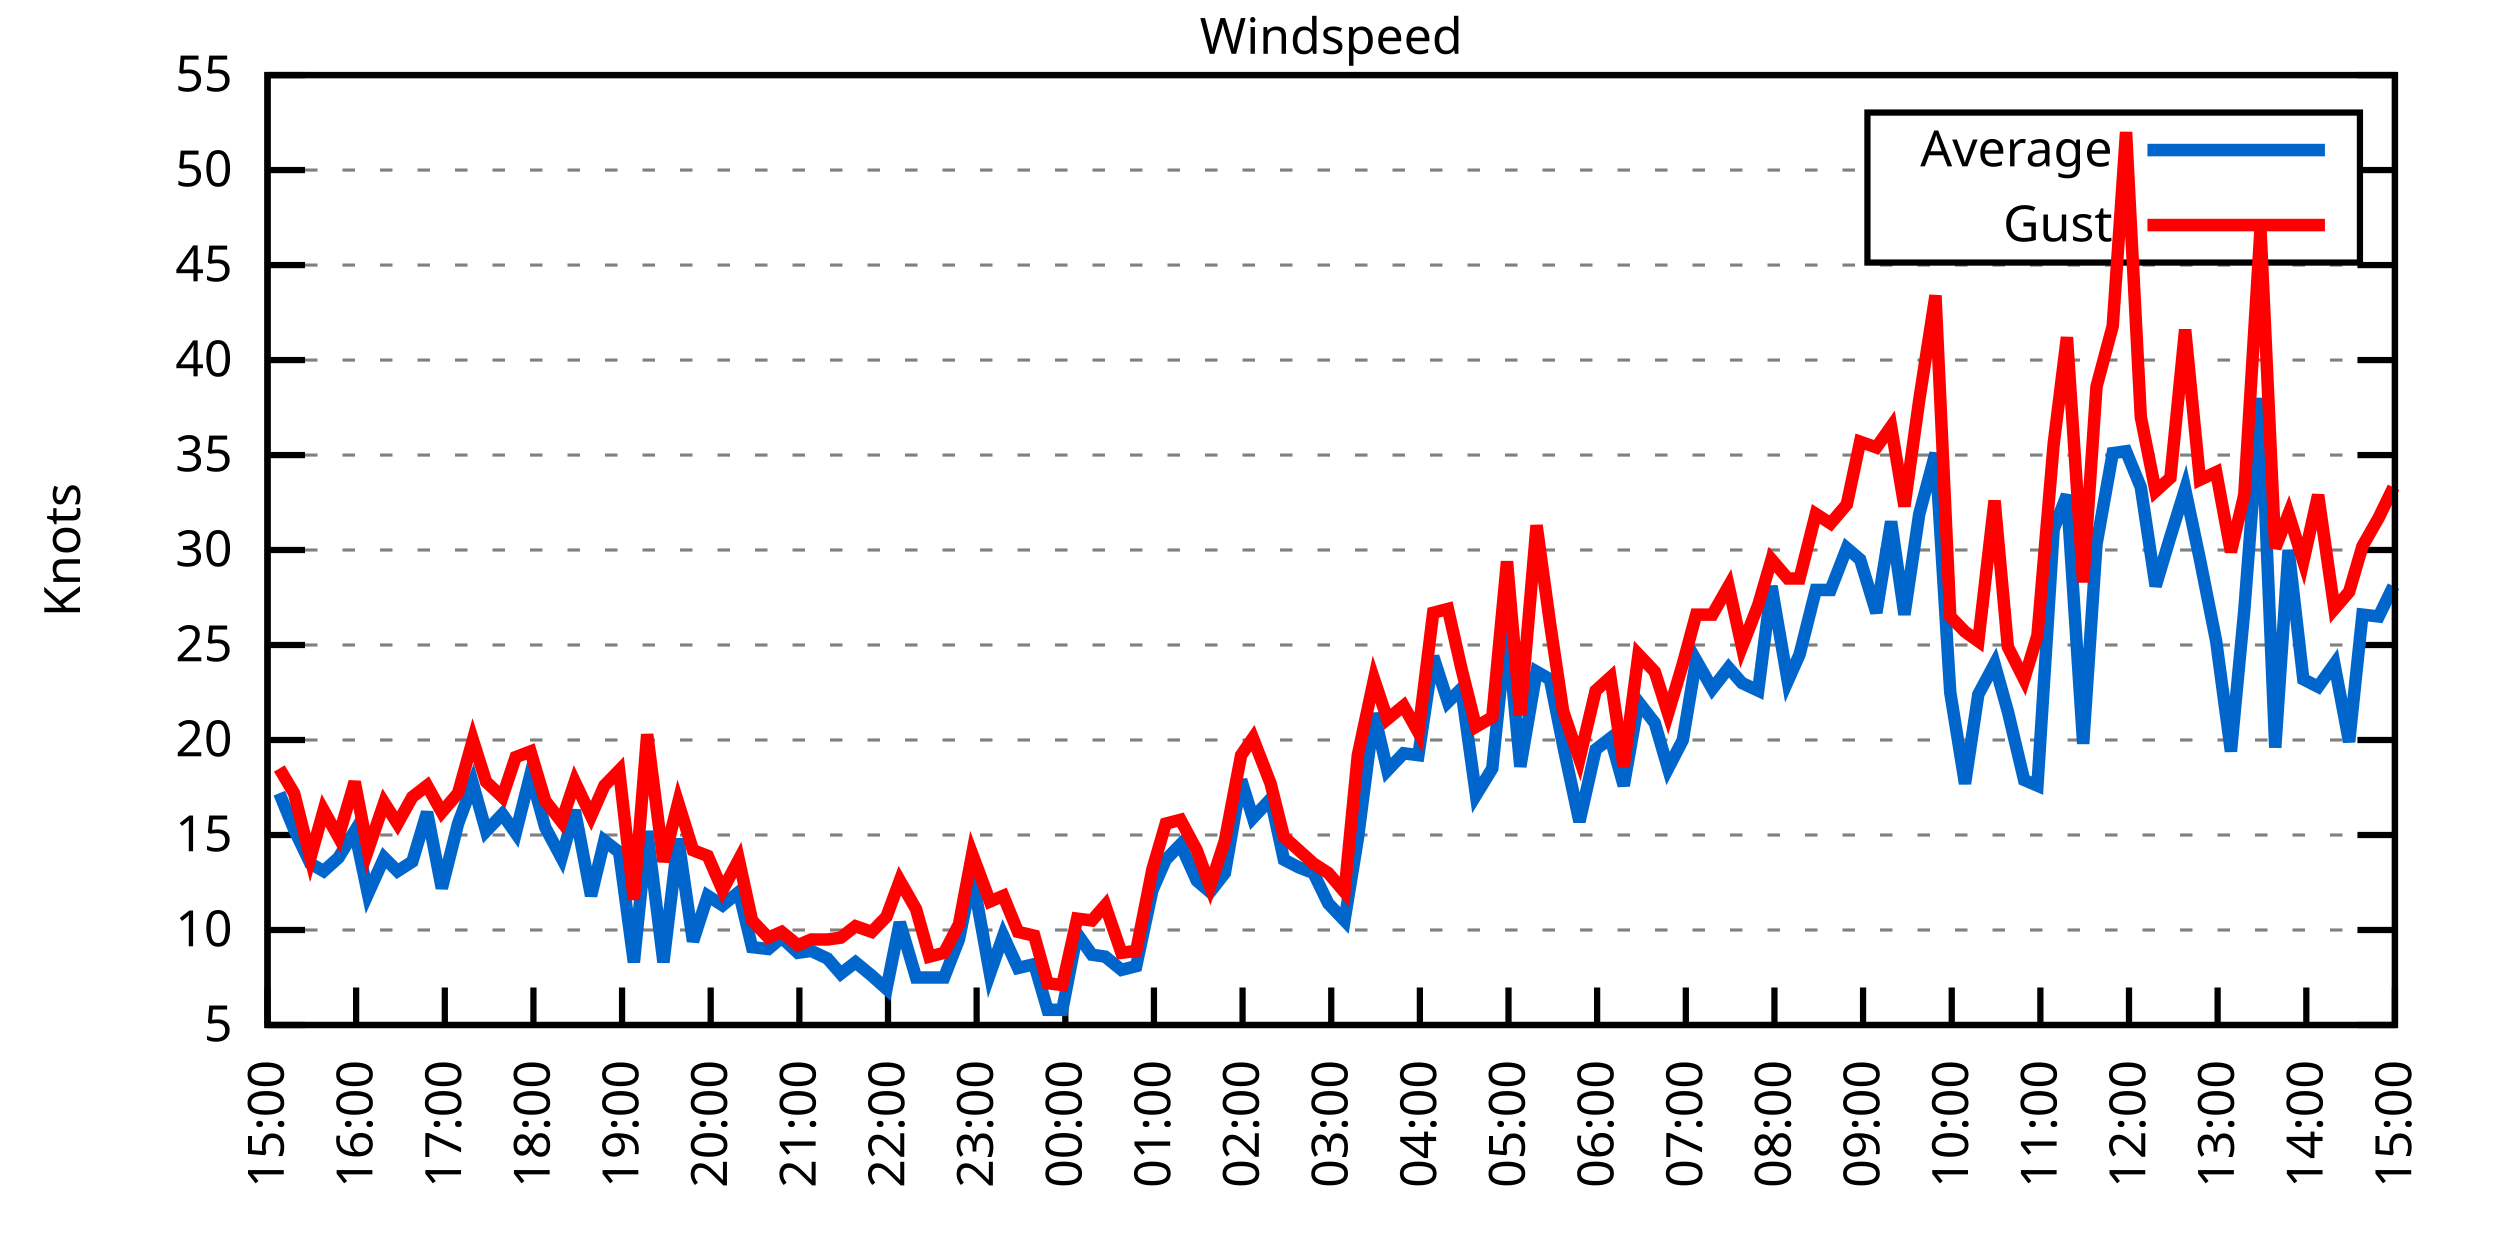
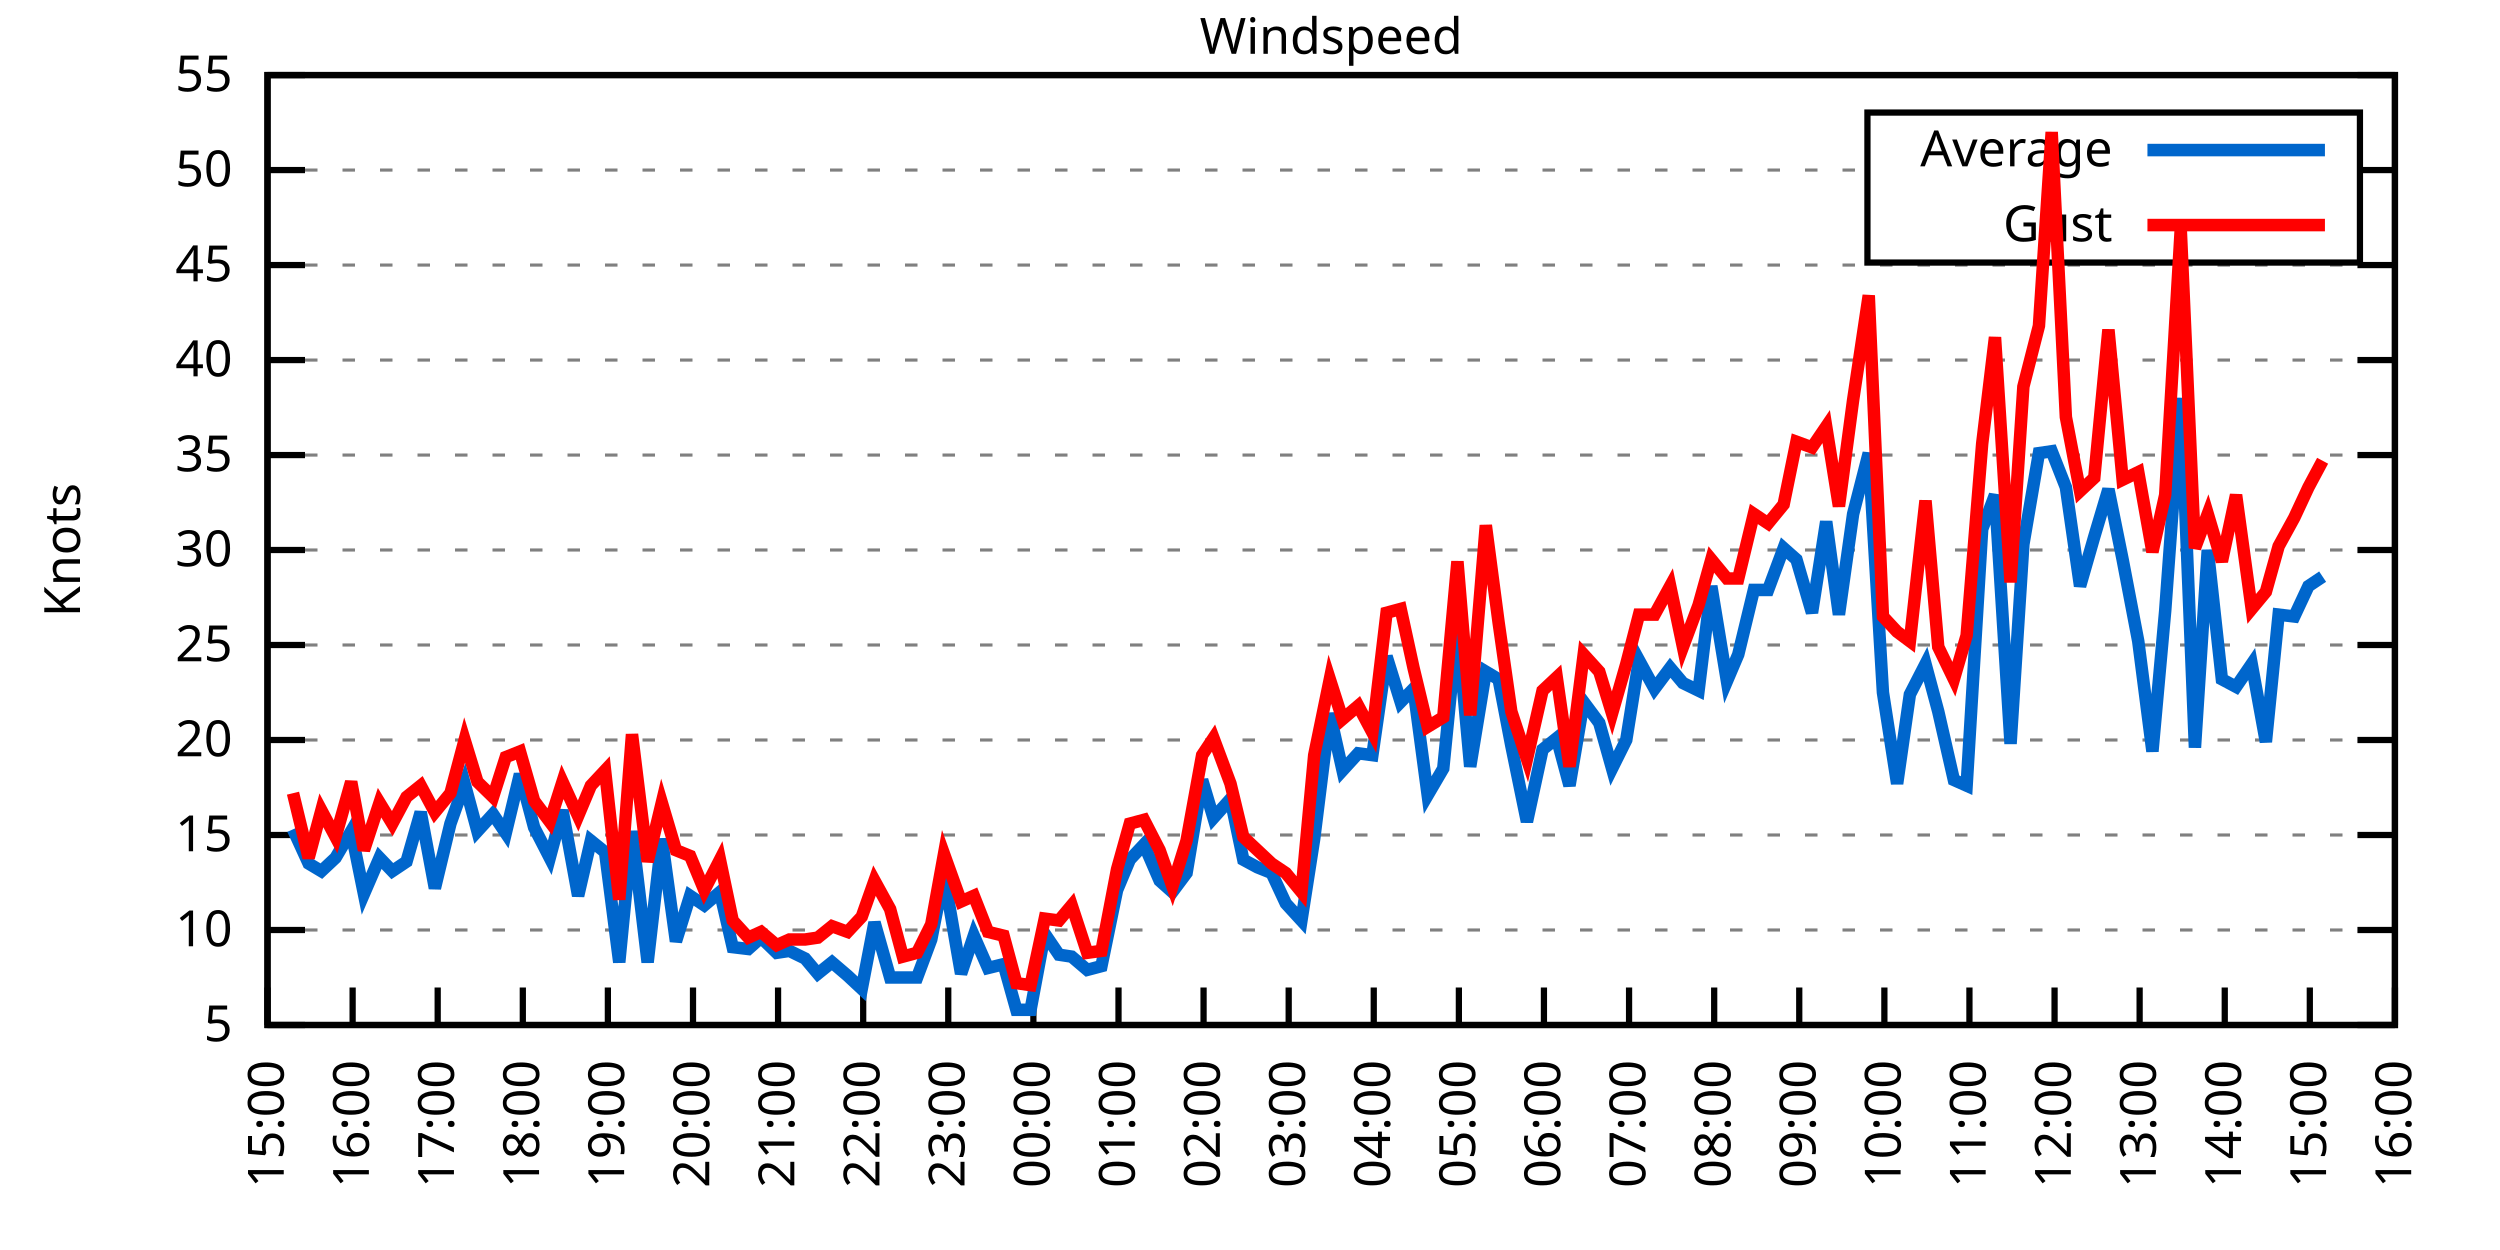
<svg xmlns="http://www.w3.org/2000/svg" xmlns:xlink="http://www.w3.org/1999/xlink" width="400" height="200" viewBox="0 0 400 200">
  <g id="gnuplot_canvas">
    <rect x="0" y="0" width="400" height="200" fill="none" />
    <defs>
      <circle id="gpDot" r="0.5" stroke-width="0.5" stroke="currentColor" />
      <path id="gpPt0" stroke-width="0.333" stroke="currentColor" d="M-1,0 h2 M0,-1 v2" />
      <path id="gpPt1" stroke-width="0.333" stroke="currentColor" d="M-1,-1 L1,1 M1,-1 L-1,1" />
      <path id="gpPt2" stroke-width="0.333" stroke="currentColor" d="M-1,0 L1,0 M0,-1 L0,1 M-1,-1 L1,1 M-1,1 L1,-1" />
      <rect id="gpPt3" stroke-width="0.333" stroke="currentColor" x="-1" y="-1" width="2" height="2" />
      <rect id="gpPt4" stroke-width="0.333" stroke="currentColor" fill="currentColor" x="-1" y="-1" width="2" height="2" />
      <circle id="gpPt5" stroke-width="0.333" stroke="currentColor" cx="0" cy="0" r="1" />
      <use xlink:href="#gpPt5" id="gpPt6" fill="currentColor" stroke="none" />
      <path id="gpPt7" stroke-width="0.333" stroke="currentColor" d="M0,-1.33 L-1.33,0.67 L1.33,0.67 z" />
      <use xlink:href="#gpPt7" id="gpPt8" fill="currentColor" stroke="none" />
      <use xlink:href="#gpPt7" id="gpPt9" stroke="currentColor" transform="rotate(180)" />
      <use xlink:href="#gpPt9" id="gpPt10" fill="currentColor" stroke="none" />
      <use xlink:href="#gpPt3" id="gpPt11" stroke="currentColor" transform="rotate(45)" />
      <use xlink:href="#gpPt11" id="gpPt12" fill="currentColor" stroke="none" />
      <path id="gpPt13" stroke-width="0.333" stroke="currentColor" d="M0,1.330 L1.265,0.411 L0.782,-1.067 L-0.782,-1.076 L-1.265,0.411 z" />
      <use xlink:href="#gpPt13" id="gpPt14" fill="currentColor" stroke="none" />
      <filter id="textbox" filterUnits="objectBoundingBox" x="0" y="0" height="1" width="1">
        <feFlood flood-color="white" flood-opacity="1" result="bgnd" />
        <feComposite in="SourceGraphic" in2="bgnd" operator="atop" />
      </filter>
      <filter id="greybox" filterUnits="objectBoundingBox" x="0" y="0" height="1" width="1">
        <feFlood flood-color="lightgrey" flood-opacity="1" result="grey" />
        <feComposite in="SourceGraphic" in2="grey" operator="atop" />
      </filter>
    </defs>
    <g fill="none" color="white" stroke="currentColor" stroke-width="1.00" stroke-linecap="butt" stroke-linejoin="miter">
</g>
    <g fill="none" color="black" stroke="currentColor" stroke-width="1.00" stroke-linecap="butt" stroke-linejoin="miter">
      <g stroke="none" shape-rendering="crispEdges">
        <polygon fill="rgb(255, 255, 255)" points="42.80,164.00 383.18,164.00 383.18,12.02 42.80,12.02 " />
      </g>
    </g>
    <g fill="none" color="black" stroke="currentColor" stroke-width="1.00" stroke-linecap="butt" stroke-linejoin="miter">
</g>
    <g fill="none" color="black" stroke="black" stroke-width="0.50" stroke-linecap="butt" stroke-linejoin="miter">
</g>
    <g fill="none" color="gray" stroke="currentColor" stroke-width="0.50" stroke-linecap="butt" stroke-linejoin="miter">
      <path stroke="gray" stroke-dasharray="2,4" class="gridline" d="M42.80,164.00 L383.19,164.00  " />
    </g>
    <g fill="none" color="gray" stroke="gray" stroke-width="1.00" stroke-linecap="butt" stroke-linejoin="miter">
</g>
    <g fill="none" color="black" stroke="currentColor" stroke-width="1.00" stroke-linecap="butt" stroke-linejoin="miter">
      <path stroke="black" d="M42.80,164.00 L48.80,164.00 M383.19,164.00 L377.19,164.00  " />
      <g transform="translate(37.20,166.60)" stroke="none" fill="black" font-family="Sans" font-size="8.00" text-anchor="end">
        <text>
          <tspan font-family="Sans"> 5</tspan>
        </text>
      </g>
    </g>
    <g fill="none" color="black" stroke="currentColor" stroke-width="1.00" stroke-linecap="butt" stroke-linejoin="miter">
</g>
    <g fill="none" color="black" stroke="black" stroke-width="0.50" stroke-linecap="butt" stroke-linejoin="miter">
</g>
    <g fill="none" color="gray" stroke="currentColor" stroke-width="0.50" stroke-linecap="butt" stroke-linejoin="miter">
      <path stroke="gray" stroke-dasharray="2,4" class="gridline" d="M42.80,148.80 L383.19,148.80  " />
    </g>
    <g fill="none" color="gray" stroke="gray" stroke-width="1.00" stroke-linecap="butt" stroke-linejoin="miter">
</g>
    <g fill="none" color="black" stroke="currentColor" stroke-width="1.00" stroke-linecap="butt" stroke-linejoin="miter">
      <path stroke="black" d="M42.80,148.80 L48.80,148.80 M383.19,148.80 L377.19,148.80  " />
      <g transform="translate(37.20,151.40)" stroke="none" fill="black" font-family="Sans" font-size="8.00" text-anchor="end">
        <text>
          <tspan font-family="Sans"> 10</tspan>
        </text>
      </g>
    </g>
    <g fill="none" color="black" stroke="currentColor" stroke-width="1.00" stroke-linecap="butt" stroke-linejoin="miter">
</g>
    <g fill="none" color="black" stroke="black" stroke-width="0.50" stroke-linecap="butt" stroke-linejoin="miter">
</g>
    <g fill="none" color="gray" stroke="currentColor" stroke-width="0.50" stroke-linecap="butt" stroke-linejoin="miter">
      <path stroke="gray" stroke-dasharray="2,4" class="gridline" d="M42.80,133.60 L383.19,133.60  " />
    </g>
    <g fill="none" color="gray" stroke="gray" stroke-width="1.00" stroke-linecap="butt" stroke-linejoin="miter">
</g>
    <g fill="none" color="black" stroke="currentColor" stroke-width="1.00" stroke-linecap="butt" stroke-linejoin="miter">
      <path stroke="black" d="M42.80,133.60 L48.80,133.60 M383.19,133.60 L377.19,133.60  " />
      <g transform="translate(37.20,136.20)" stroke="none" fill="black" font-family="Sans" font-size="8.00" text-anchor="end">
        <text>
          <tspan font-family="Sans"> 15</tspan>
        </text>
      </g>
    </g>
    <g fill="none" color="black" stroke="currentColor" stroke-width="1.00" stroke-linecap="butt" stroke-linejoin="miter">
</g>
    <g fill="none" color="black" stroke="black" stroke-width="0.50" stroke-linecap="butt" stroke-linejoin="miter">
</g>
    <g fill="none" color="gray" stroke="currentColor" stroke-width="0.50" stroke-linecap="butt" stroke-linejoin="miter">
      <path stroke="gray" stroke-dasharray="2,4" class="gridline" d="M42.80,118.40 L383.19,118.40  " />
    </g>
    <g fill="none" color="gray" stroke="gray" stroke-width="1.00" stroke-linecap="butt" stroke-linejoin="miter">
</g>
    <g fill="none" color="black" stroke="currentColor" stroke-width="1.00" stroke-linecap="butt" stroke-linejoin="miter">
      <path stroke="black" d="M42.80,118.40 L48.80,118.40 M383.19,118.40 L377.19,118.40  " />
      <g transform="translate(37.20,121.00)" stroke="none" fill="black" font-family="Sans" font-size="8.00" text-anchor="end">
        <text>
          <tspan font-family="Sans"> 20</tspan>
        </text>
      </g>
    </g>
    <g fill="none" color="black" stroke="currentColor" stroke-width="1.00" stroke-linecap="butt" stroke-linejoin="miter">
</g>
    <g fill="none" color="black" stroke="black" stroke-width="0.50" stroke-linecap="butt" stroke-linejoin="miter">
</g>
    <g fill="none" color="gray" stroke="currentColor" stroke-width="0.50" stroke-linecap="butt" stroke-linejoin="miter">
      <path stroke="gray" stroke-dasharray="2,4" class="gridline" d="M42.80,103.20 L383.19,103.20  " />
    </g>
    <g fill="none" color="gray" stroke="gray" stroke-width="1.00" stroke-linecap="butt" stroke-linejoin="miter">
</g>
    <g fill="none" color="black" stroke="currentColor" stroke-width="1.00" stroke-linecap="butt" stroke-linejoin="miter">
      <path stroke="black" d="M42.80,103.20 L48.80,103.20 M383.19,103.20 L377.19,103.20  " />
      <g transform="translate(37.20,105.80)" stroke="none" fill="black" font-family="Sans" font-size="8.00" text-anchor="end">
        <text>
          <tspan font-family="Sans"> 25</tspan>
        </text>
      </g>
    </g>
    <g fill="none" color="black" stroke="currentColor" stroke-width="1.00" stroke-linecap="butt" stroke-linejoin="miter">
</g>
    <g fill="none" color="black" stroke="black" stroke-width="0.50" stroke-linecap="butt" stroke-linejoin="miter">
</g>
    <g fill="none" color="gray" stroke="currentColor" stroke-width="0.50" stroke-linecap="butt" stroke-linejoin="miter">
      <path stroke="gray" stroke-dasharray="2,4" class="gridline" d="M42.80,88.00 L383.19,88.00  " />
    </g>
    <g fill="none" color="gray" stroke="gray" stroke-width="1.00" stroke-linecap="butt" stroke-linejoin="miter">
</g>
    <g fill="none" color="black" stroke="currentColor" stroke-width="1.00" stroke-linecap="butt" stroke-linejoin="miter">
      <path stroke="black" d="M42.80,88.00 L48.80,88.00 M383.19,88.00 L377.19,88.00  " />
      <g transform="translate(37.20,90.60)" stroke="none" fill="black" font-family="Sans" font-size="8.00" text-anchor="end">
        <text>
          <tspan font-family="Sans"> 30</tspan>
        </text>
      </g>
    </g>
    <g fill="none" color="black" stroke="currentColor" stroke-width="1.00" stroke-linecap="butt" stroke-linejoin="miter">
</g>
    <g fill="none" color="black" stroke="black" stroke-width="0.50" stroke-linecap="butt" stroke-linejoin="miter">
</g>
    <g fill="none" color="gray" stroke="currentColor" stroke-width="0.50" stroke-linecap="butt" stroke-linejoin="miter">
      <path stroke="gray" stroke-dasharray="2,4" class="gridline" d="M42.80,72.81 L383.19,72.81  " />
    </g>
    <g fill="none" color="gray" stroke="gray" stroke-width="1.00" stroke-linecap="butt" stroke-linejoin="miter">
</g>
    <g fill="none" color="black" stroke="currentColor" stroke-width="1.00" stroke-linecap="butt" stroke-linejoin="miter">
      <path stroke="black" d="M42.80,72.81 L48.80,72.81 M383.19,72.81 L377.19,72.81  " />
      <g transform="translate(37.20,75.41)" stroke="none" fill="black" font-family="Sans" font-size="8.00" text-anchor="end">
        <text>
          <tspan font-family="Sans"> 35</tspan>
        </text>
      </g>
    </g>
    <g fill="none" color="black" stroke="currentColor" stroke-width="1.00" stroke-linecap="butt" stroke-linejoin="miter">
</g>
    <g fill="none" color="black" stroke="black" stroke-width="0.50" stroke-linecap="butt" stroke-linejoin="miter">
</g>
    <g fill="none" color="gray" stroke="currentColor" stroke-width="0.50" stroke-linecap="butt" stroke-linejoin="miter">
      <path stroke="gray" stroke-dasharray="2,4" class="gridline" d="M42.80,57.61 L383.19,57.61  " />
    </g>
    <g fill="none" color="gray" stroke="gray" stroke-width="1.00" stroke-linecap="butt" stroke-linejoin="miter">
</g>
    <g fill="none" color="black" stroke="currentColor" stroke-width="1.00" stroke-linecap="butt" stroke-linejoin="miter">
      <path stroke="black" d="M42.80,57.61 L48.80,57.61 M383.19,57.61 L377.19,57.61  " />
      <g transform="translate(37.20,60.21)" stroke="none" fill="black" font-family="Sans" font-size="8.00" text-anchor="end">
        <text>
          <tspan font-family="Sans"> 40</tspan>
        </text>
      </g>
    </g>
    <g fill="none" color="black" stroke="currentColor" stroke-width="1.00" stroke-linecap="butt" stroke-linejoin="miter">
</g>
    <g fill="none" color="black" stroke="black" stroke-width="0.50" stroke-linecap="butt" stroke-linejoin="miter">
</g>
    <g fill="none" color="gray" stroke="currentColor" stroke-width="0.50" stroke-linecap="butt" stroke-linejoin="miter">
      <path stroke="gray" stroke-dasharray="2,4" class="gridline" d="M42.80,42.41 L383.19,42.41  " />
    </g>
    <g fill="none" color="gray" stroke="gray" stroke-width="1.00" stroke-linecap="butt" stroke-linejoin="miter">
</g>
    <g fill="none" color="black" stroke="currentColor" stroke-width="1.00" stroke-linecap="butt" stroke-linejoin="miter">
      <path stroke="black" d="M42.80,42.41 L48.80,42.41 M383.19,42.41 L377.19,42.41  " />
      <g transform="translate(37.20,45.01)" stroke="none" fill="black" font-family="Sans" font-size="8.00" text-anchor="end">
        <text>
          <tspan font-family="Sans"> 45</tspan>
        </text>
      </g>
    </g>
    <g fill="none" color="black" stroke="currentColor" stroke-width="1.00" stroke-linecap="butt" stroke-linejoin="miter">
</g>
    <g fill="none" color="black" stroke="black" stroke-width="0.50" stroke-linecap="butt" stroke-linejoin="miter">
</g>
    <g fill="none" color="gray" stroke="currentColor" stroke-width="0.50" stroke-linecap="butt" stroke-linejoin="miter">
      <path stroke="gray" stroke-dasharray="2,4" class="gridline" d="M42.80,27.21 L298.79,27.21 M377.59,27.21 L383.19,27.21  " />
    </g>
    <g fill="none" color="gray" stroke="gray" stroke-width="1.00" stroke-linecap="butt" stroke-linejoin="miter">
</g>
    <g fill="none" color="black" stroke="currentColor" stroke-width="1.00" stroke-linecap="butt" stroke-linejoin="miter">
      <path stroke="black" d="M42.80,27.21 L48.80,27.21 M383.19,27.21 L377.19,27.21  " />
      <g transform="translate(37.20,29.81)" stroke="none" fill="black" font-family="Sans" font-size="8.00" text-anchor="end">
        <text>
          <tspan font-family="Sans"> 50</tspan>
        </text>
      </g>
    </g>
    <g fill="none" color="black" stroke="currentColor" stroke-width="1.00" stroke-linecap="butt" stroke-linejoin="miter">
</g>
    <g fill="none" color="black" stroke="black" stroke-width="0.50" stroke-linecap="butt" stroke-linejoin="miter">
</g>
    <g fill="none" color="gray" stroke="currentColor" stroke-width="0.50" stroke-linecap="butt" stroke-linejoin="miter">
      <path stroke="gray" stroke-dasharray="2,4" class="gridline" d="M42.80,12.01 L383.19,12.01  " />
    </g>
    <g fill="none" color="gray" stroke="gray" stroke-width="1.00" stroke-linecap="butt" stroke-linejoin="miter">
</g>
    <g fill="none" color="black" stroke="currentColor" stroke-width="1.00" stroke-linecap="butt" stroke-linejoin="miter">
      <path stroke="black" d="M42.80,12.01 L48.80,12.01 M383.19,12.01 L377.19,12.01  " />
      <g transform="translate(37.20,14.61)" stroke="none" fill="black" font-family="Sans" font-size="8.00" text-anchor="end">
        <text>
          <tspan font-family="Sans"> 55</tspan>
        </text>
      </g>
    </g>
    <g fill="none" color="black" stroke="currentColor" stroke-width="1.00" stroke-linecap="butt" stroke-linejoin="miter">
      <path stroke="black" d="M42.80,164.00 L42.80,158.00  " />
      <g transform="translate(45.40,169.60) rotate(270.00)" stroke="none" fill="black" font-family="Sans" font-size="8.00" text-anchor="end">
        <text>
          <tspan font-family="Sans">15:00</tspan>
        </text>
      </g>
    </g>
    <g fill="none" color="black" stroke="currentColor" stroke-width="1.00" stroke-linecap="butt" stroke-linejoin="miter">
-       <path stroke="black" d="M56.98,164.00 L56.98,158.00  " />
-       <g transform="translate(59.58,169.60) rotate(270.00)" stroke="none" fill="black" font-family="Sans" font-size="8.00" text-anchor="end">
+       <path stroke="black" d="M56.42,164.00 L56.42,158.00  " />
+       <g transform="translate(59.02,169.60) rotate(270.00)" stroke="none" fill="black" font-family="Sans" font-size="8.00" text-anchor="end">
        <text>
          <tspan font-family="Sans">16:00</tspan>
        </text>
      </g>
    </g>
    <g fill="none" color="black" stroke="currentColor" stroke-width="1.00" stroke-linecap="butt" stroke-linejoin="miter">
-       <path stroke="black" d="M71.17,164.00 L71.17,158.00  " />
-       <g transform="translate(73.77,169.60) rotate(270.00)" stroke="none" fill="black" font-family="Sans" font-size="8.00" text-anchor="end">
+       <path stroke="black" d="M70.03,164.00 L70.03,158.00  " />
+       <g transform="translate(72.63,169.60) rotate(270.00)" stroke="none" fill="black" font-family="Sans" font-size="8.00" text-anchor="end">
        <text>
          <tspan font-family="Sans">17:00</tspan>
        </text>
      </g>
    </g>
    <g fill="none" color="black" stroke="currentColor" stroke-width="1.00" stroke-linecap="butt" stroke-linejoin="miter">
-       <path stroke="black" d="M85.35,164.00 L85.35,158.00  " />
-       <g transform="translate(87.95,169.60) rotate(270.00)" stroke="none" fill="black" font-family="Sans" font-size="8.00" text-anchor="end">
+       <path stroke="black" d="M83.65,164.00 L83.65,158.00  " />
+       <g transform="translate(86.25,169.60) rotate(270.00)" stroke="none" fill="black" font-family="Sans" font-size="8.00" text-anchor="end">
        <text>
          <tspan font-family="Sans">18:00</tspan>
        </text>
      </g>
    </g>
    <g fill="none" color="black" stroke="currentColor" stroke-width="1.00" stroke-linecap="butt" stroke-linejoin="miter">
-       <path stroke="black" d="M99.53,164.00 L99.53,158.00  " />
-       <g transform="translate(102.13,169.60) rotate(270.00)" stroke="none" fill="black" font-family="Sans" font-size="8.00" text-anchor="end">
+       <path stroke="black" d="M97.26,164.00 L97.26,158.00  " />
+       <g transform="translate(99.86,169.60) rotate(270.00)" stroke="none" fill="black" font-family="Sans" font-size="8.00" text-anchor="end">
        <text>
          <tspan font-family="Sans">19:00</tspan>
        </text>
      </g>
    </g>
    <g fill="none" color="black" stroke="currentColor" stroke-width="1.00" stroke-linecap="butt" stroke-linejoin="miter">
-       <path stroke="black" d="M113.71,164.00 L113.71,158.00  " />
-       <g transform="translate(116.31,169.60) rotate(270.00)" stroke="none" fill="black" font-family="Sans" font-size="8.00" text-anchor="end">
+       <path stroke="black" d="M110.88,164.00 L110.88,158.00  " />
+       <g transform="translate(113.48,169.60) rotate(270.00)" stroke="none" fill="black" font-family="Sans" font-size="8.00" text-anchor="end">
        <text>
          <tspan font-family="Sans">20:00</tspan>
        </text>
      </g>
    </g>
    <g fill="none" color="black" stroke="currentColor" stroke-width="1.00" stroke-linecap="butt" stroke-linejoin="miter">
-       <path stroke="black" d="M127.90,164.00 L127.90,158.00  " />
-       <g transform="translate(130.50,169.60) rotate(270.00)" stroke="none" fill="black" font-family="Sans" font-size="8.00" text-anchor="end">
+       <path stroke="black" d="M124.49,164.00 L124.49,158.00  " />
+       <g transform="translate(127.09,169.60) rotate(270.00)" stroke="none" fill="black" font-family="Sans" font-size="8.00" text-anchor="end">
        <text>
          <tspan font-family="Sans">21:00</tspan>
        </text>
      </g>
    </g>
    <g fill="none" color="black" stroke="currentColor" stroke-width="1.00" stroke-linecap="butt" stroke-linejoin="miter">
-       <path stroke="black" d="M142.08,164.00 L142.08,158.00  " />
-       <g transform="translate(144.68,169.60) rotate(270.00)" stroke="none" fill="black" font-family="Sans" font-size="8.00" text-anchor="end">
+       <path stroke="black" d="M138.11,164.00 L138.11,158.00  " />
+       <g transform="translate(140.71,169.60) rotate(270.00)" stroke="none" fill="black" font-family="Sans" font-size="8.00" text-anchor="end">
        <text>
          <tspan font-family="Sans">22:00</tspan>
        </text>
      </g>
    </g>
    <g fill="none" color="black" stroke="currentColor" stroke-width="1.00" stroke-linecap="butt" stroke-linejoin="miter">
-       <path stroke="black" d="M156.26,164.00 L156.26,158.00  " />
-       <g transform="translate(158.86,169.60) rotate(270.00)" stroke="none" fill="black" font-family="Sans" font-size="8.00" text-anchor="end">
+       <path stroke="black" d="M151.72,164.00 L151.72,158.00  " />
+       <g transform="translate(154.32,169.60) rotate(270.00)" stroke="none" fill="black" font-family="Sans" font-size="8.00" text-anchor="end">
        <text>
          <tspan font-family="Sans">23:00</tspan>
        </text>
      </g>
    </g>
    <g fill="none" color="black" stroke="currentColor" stroke-width="1.00" stroke-linecap="butt" stroke-linejoin="miter">
-       <path stroke="black" d="M170.45,164.00 L170.45,158.00  " />
-       <g transform="translate(173.05,169.60) rotate(270.00)" stroke="none" fill="black" font-family="Sans" font-size="8.00" text-anchor="end">
+       <path stroke="black" d="M165.34,164.00 L165.34,158.00  " />
+       <g transform="translate(167.94,169.60) rotate(270.00)" stroke="none" fill="black" font-family="Sans" font-size="8.00" text-anchor="end">
        <text>
          <tspan font-family="Sans">00:00</tspan>
        </text>
      </g>
    </g>
    <g fill="none" color="black" stroke="currentColor" stroke-width="1.00" stroke-linecap="butt" stroke-linejoin="miter">
-       <path stroke="black" d="M184.63,164.00 L184.63,158.00  " />
-       <g transform="translate(187.23,169.60) rotate(270.00)" stroke="none" fill="black" font-family="Sans" font-size="8.00" text-anchor="end">
+       <path stroke="black" d="M178.96,164.00 L178.96,158.00  " />
+       <g transform="translate(181.56,169.60) rotate(270.00)" stroke="none" fill="black" font-family="Sans" font-size="8.00" text-anchor="end">
        <text>
          <tspan font-family="Sans">01:00</tspan>
        </text>
      </g>
    </g>
    <g fill="none" color="black" stroke="currentColor" stroke-width="1.00" stroke-linecap="butt" stroke-linejoin="miter">
-       <path stroke="black" d="M198.81,164.00 L198.81,158.00  " />
-       <g transform="translate(201.41,169.60) rotate(270.00)" stroke="none" fill="black" font-family="Sans" font-size="8.00" text-anchor="end">
+       <path stroke="black" d="M192.57,164.00 L192.57,158.00  " />
+       <g transform="translate(195.17,169.60) rotate(270.00)" stroke="none" fill="black" font-family="Sans" font-size="8.00" text-anchor="end">
        <text>
          <tspan font-family="Sans">02:00</tspan>
        </text>
      </g>
    </g>
    <g fill="none" color="black" stroke="currentColor" stroke-width="1.00" stroke-linecap="butt" stroke-linejoin="miter">
-       <path stroke="black" d="M213.00,164.00 L213.00,158.00  " />
-       <g transform="translate(215.60,169.60) rotate(270.00)" stroke="none" fill="black" font-family="Sans" font-size="8.00" text-anchor="end">
+       <path stroke="black" d="M206.19,164.00 L206.19,158.00  " />
+       <g transform="translate(208.79,169.60) rotate(270.00)" stroke="none" fill="black" font-family="Sans" font-size="8.00" text-anchor="end">
        <text>
          <tspan font-family="Sans">03:00</tspan>
        </text>
      </g>
    </g>
    <g fill="none" color="black" stroke="currentColor" stroke-width="1.00" stroke-linecap="butt" stroke-linejoin="miter">
-       <path stroke="black" d="M227.18,164.00 L227.18,158.00  " />
-       <g transform="translate(229.78,169.60) rotate(270.00)" stroke="none" fill="black" font-family="Sans" font-size="8.00" text-anchor="end">
+       <path stroke="black" d="M219.80,164.00 L219.80,158.00  " />
+       <g transform="translate(222.40,169.60) rotate(270.00)" stroke="none" fill="black" font-family="Sans" font-size="8.00" text-anchor="end">
        <text>
          <tspan font-family="Sans">04:00</tspan>
        </text>
      </g>
    </g>
    <g fill="none" color="black" stroke="currentColor" stroke-width="1.00" stroke-linecap="butt" stroke-linejoin="miter">
-       <path stroke="black" d="M241.36,164.00 L241.36,158.00  " />
-       <g transform="translate(243.96,169.60) rotate(270.00)" stroke="none" fill="black" font-family="Sans" font-size="8.00" text-anchor="end">
+       <path stroke="black" d="M233.42,164.00 L233.42,158.00  " />
+       <g transform="translate(236.02,169.60) rotate(270.00)" stroke="none" fill="black" font-family="Sans" font-size="8.00" text-anchor="end">
        <text>
          <tspan font-family="Sans">05:00</tspan>
        </text>
      </g>
    </g>
    <g fill="none" color="black" stroke="currentColor" stroke-width="1.00" stroke-linecap="butt" stroke-linejoin="miter">
-       <path stroke="black" d="M255.54,164.00 L255.54,158.00  " />
-       <g transform="translate(258.14,169.60) rotate(270.00)" stroke="none" fill="black" font-family="Sans" font-size="8.00" text-anchor="end">
+       <path stroke="black" d="M247.03,164.00 L247.03,158.00  " />
+       <g transform="translate(249.63,169.60) rotate(270.00)" stroke="none" fill="black" font-family="Sans" font-size="8.00" text-anchor="end">
        <text>
          <tspan font-family="Sans">06:00</tspan>
        </text>
      </g>
    </g>
    <g fill="none" color="black" stroke="currentColor" stroke-width="1.00" stroke-linecap="butt" stroke-linejoin="miter">
-       <path stroke="black" d="M269.73,164.00 L269.73,158.00  " />
-       <g transform="translate(272.33,169.60) rotate(270.00)" stroke="none" fill="black" font-family="Sans" font-size="8.00" text-anchor="end">
+       <path stroke="black" d="M260.65,164.00 L260.65,158.00  " />
+       <g transform="translate(263.25,169.60) rotate(270.00)" stroke="none" fill="black" font-family="Sans" font-size="8.00" text-anchor="end">
        <text>
          <tspan font-family="Sans">07:00</tspan>
        </text>
      </g>
    </g>
    <g fill="none" color="black" stroke="currentColor" stroke-width="1.00" stroke-linecap="butt" stroke-linejoin="miter">
-       <path stroke="black" d="M283.91,164.00 L283.91,158.00  " />
-       <g transform="translate(286.51,169.60) rotate(270.00)" stroke="none" fill="black" font-family="Sans" font-size="8.00" text-anchor="end">
+       <path stroke="black" d="M274.27,164.00 L274.27,158.00  " />
+       <g transform="translate(276.87,169.60) rotate(270.00)" stroke="none" fill="black" font-family="Sans" font-size="8.00" text-anchor="end">
        <text>
          <tspan font-family="Sans">08:00</tspan>
        </text>
      </g>
    </g>
    <g fill="none" color="black" stroke="currentColor" stroke-width="1.00" stroke-linecap="butt" stroke-linejoin="miter">
-       <path stroke="black" d="M298.09,164.00 L298.09,158.00  " />
-       <g transform="translate(300.69,169.60) rotate(270.00)" stroke="none" fill="black" font-family="Sans" font-size="8.00" text-anchor="end">
+       <path stroke="black" d="M287.88,164.00 L287.88,158.00  " />
+       <g transform="translate(290.48,169.60) rotate(270.00)" stroke="none" fill="black" font-family="Sans" font-size="8.00" text-anchor="end">
        <text>
          <tspan font-family="Sans">09:00</tspan>
        </text>
      </g>
    </g>
    <g fill="none" color="black" stroke="currentColor" stroke-width="1.00" stroke-linecap="butt" stroke-linejoin="miter">
-       <path stroke="black" d="M312.28,164.00 L312.28,158.00  " />
-       <g transform="translate(314.88,169.60) rotate(270.00)" stroke="none" fill="black" font-family="Sans" font-size="8.00" text-anchor="end">
+       <path stroke="black" d="M301.50,164.00 L301.50,158.00  " />
+       <g transform="translate(304.10,169.60) rotate(270.00)" stroke="none" fill="black" font-family="Sans" font-size="8.00" text-anchor="end">
        <text>
          <tspan font-family="Sans">10:00</tspan>
        </text>
      </g>
    </g>
    <g fill="none" color="black" stroke="currentColor" stroke-width="1.00" stroke-linecap="butt" stroke-linejoin="miter">
-       <path stroke="black" d="M326.46,164.00 L326.46,158.00  " />
-       <g transform="translate(329.06,169.60) rotate(270.00)" stroke="none" fill="black" font-family="Sans" font-size="8.00" text-anchor="end">
+       <path stroke="black" d="M315.11,164.00 L315.11,158.00  " />
+       <g transform="translate(317.71,169.60) rotate(270.00)" stroke="none" fill="black" font-family="Sans" font-size="8.00" text-anchor="end">
        <text>
          <tspan font-family="Sans">11:00</tspan>
        </text>
      </g>
    </g>
    <g fill="none" color="black" stroke="currentColor" stroke-width="1.00" stroke-linecap="butt" stroke-linejoin="miter">
-       <path stroke="black" d="M340.64,164.00 L340.64,158.00  " />
-       <g transform="translate(343.24,169.60) rotate(270.00)" stroke="none" fill="black" font-family="Sans" font-size="8.00" text-anchor="end">
+       <path stroke="black" d="M328.73,164.00 L328.73,158.00  " />
+       <g transform="translate(331.33,169.60) rotate(270.00)" stroke="none" fill="black" font-family="Sans" font-size="8.00" text-anchor="end">
        <text>
          <tspan font-family="Sans">12:00</tspan>
        </text>
      </g>
    </g>
    <g fill="none" color="black" stroke="currentColor" stroke-width="1.00" stroke-linecap="butt" stroke-linejoin="miter">
-       <path stroke="black" d="M354.82,164.00 L354.82,158.00  " />
-       <g transform="translate(357.42,169.60) rotate(270.00)" stroke="none" fill="black" font-family="Sans" font-size="8.00" text-anchor="end">
+       <path stroke="black" d="M342.34,164.00 L342.34,158.00  " />
+       <g transform="translate(344.94,169.60) rotate(270.00)" stroke="none" fill="black" font-family="Sans" font-size="8.00" text-anchor="end">
        <text>
          <tspan font-family="Sans">13:00</tspan>
        </text>
      </g>
    </g>
    <g fill="none" color="black" stroke="currentColor" stroke-width="1.00" stroke-linecap="butt" stroke-linejoin="miter">
-       <path stroke="black" d="M369.01,164.00 L369.01,158.00  " />
-       <g transform="translate(371.61,169.60) rotate(270.00)" stroke="none" fill="black" font-family="Sans" font-size="8.00" text-anchor="end">
+       <path stroke="black" d="M355.96,164.00 L355.96,158.00  " />
+       <g transform="translate(358.56,169.60) rotate(270.00)" stroke="none" fill="black" font-family="Sans" font-size="8.00" text-anchor="end">
        <text>
          <tspan font-family="Sans">14:00</tspan>
+         </text>
+       </g>
+     </g>
+     <g fill="none" color="black" stroke="currentColor" stroke-width="1.00" stroke-linecap="butt" stroke-linejoin="miter">
+       <path stroke="black" d="M369.57,164.00 L369.57,158.00  " />
+       <g transform="translate(372.17,169.60) rotate(270.00)" stroke="none" fill="black" font-family="Sans" font-size="8.00" text-anchor="end">
+         <text>
+           <tspan font-family="Sans">15:00</tspan>
        </text>
      </g>
    </g>
    <g fill="none" color="black" stroke="currentColor" stroke-width="1.00" stroke-linecap="butt" stroke-linejoin="miter">
      <path stroke="black" d="M383.19,164.00 L383.19,158.00  " />
      <g transform="translate(385.79,169.60) rotate(270.00)" stroke="none" fill="black" font-family="Sans" font-size="8.00" text-anchor="end">
        <text>
-           <tspan font-family="Sans">15:00</tspan>
+           <tspan font-family="Sans">16:00</tspan>
        </text>
      </g>
    </g>
    <g fill="none" color="black" stroke="currentColor" stroke-width="1.00" stroke-linecap="butt" stroke-linejoin="miter">
</g>
    <g fill="none" color="black" stroke="currentColor" stroke-width="1.00" stroke-linecap="butt" stroke-linejoin="miter">
      <path stroke="black" d="M42.80,12.01 L42.80,164.00 L383.19,164.00 L383.19,12.01 L42.80,12.01 Z  " />
    </g>
    <g fill="none" color="black" stroke="currentColor" stroke-width="1.00" stroke-linecap="butt" stroke-linejoin="miter">
</g>
    <g fill="none" color="black" stroke="currentColor" stroke-width="1.00" stroke-linecap="butt" stroke-linejoin="miter">
      <path stroke="black" d="M298.79,42.01 L298.79,18.01 L377.59,18.01 L377.59,42.01 L298.79,42.01 Z  " />
    </g>
    <g id="Windspeed_plot_1">
      <g fill="none" color="white" stroke="black" stroke-width="2.00" stroke-linecap="butt" stroke-linejoin="miter">
</g>
      <g fill="none" color="black" stroke="currentColor" stroke-width="2.00" stroke-linecap="butt" stroke-linejoin="miter">
        <g transform="translate(337.99,26.61)" stroke="none" fill="black" font-family="Sans" font-size="8.00" text-anchor="end">
          <text>
            <tspan font-family="Sans">Average</tspan>
          </text>
        </g>
      </g>
      <g fill="none" color="black" stroke="currentColor" stroke-width="2.00" stroke-linecap="butt" stroke-linejoin="miter">
-         <path stroke="rgb(  0, 102, 204)" d="M343.59,24.01 L371.99,24.01 M44.69,126.91 L47.05,132.69 L49.66,138.16 L51.78,139.38 L54.15,137.25 L56.75,132.99   L58.87,143.03 L61.47,137.25 L63.60,139.38 L65.97,137.86 L68.33,129.95 L70.69,142.11 L73.29,131.78 L75.66,125.39   L77.78,132.99 L80.38,130.26 L82.51,133.30 L84.88,123.87 L87.24,132.39 L89.84,137.25 L91.97,129.65 L94.57,143.33   L96.70,134.51 L99.06,136.34 L101.42,153.97 L103.55,132.99 L106.15,153.97 L108.51,134.21 L110.88,150.62 L113.24,143.33   L115.61,144.85 L118.21,142.72 L120.33,151.54 L122.93,151.84 L125.06,150.02 L127.66,152.45 L129.79,152.14 L132.39,153.36   L134.52,155.79 L136.88,153.97 L139.48,156.10 L141.84,158.22 L143.97,147.59 L146.57,156.40 L148.70,156.40 L151.06,156.40   L153.43,150.32 L155.55,139.99 L158.39,155.79 L160.52,149.71 L162.88,154.88 L165.48,154.27 L167.61,161.57 L169.97,161.57   L172.34,149.41 L174.70,152.75 L176.83,153.06 L179.43,155.18 L181.79,154.58 L184.39,142.42 L186.52,137.55 L188.88,135.12   L191.48,140.90 L193.61,142.72 L195.98,139.68 L198.58,124.79 L200.47,130.87 L203.30,127.83 L205.43,137.55 L207.79,138.77   L210.16,139.68 L212.52,144.55 L215.12,147.28 L217.25,134.21 L219.85,114.15 L221.98,123.27 L224.58,120.53 L226.94,120.83   L229.31,105.03 L231.67,112.32 L233.80,110.20 L236.16,127.22 L238.76,122.96 L241.12,100.16 L243.25,122.66 L245.85,107.46   L247.98,108.68 L250.11,119.31 L252.71,131.47 L255.31,119.92 L257.67,118.10 L259.80,125.70 L262.16,112.32 L264.76,115.67   L266.89,122.96 L269.25,118.40 L271.38,105.64 L273.98,110.20 L276.58,106.85 L278.71,109.28 L281.31,110.50 L283.44,93.78   L286.04,108.98 L287.93,104.72 L290.53,94.39 L292.89,94.39 L295.49,87.70 L297.62,89.52 L300.22,98.04 L302.58,83.45   L304.71,98.34 L307.08,82.23 L309.68,72.50 L312.04,110.80 L314.40,125.39 L316.53,111.11 L319.13,106.24 L321.26,113.84   L323.86,124.79 L325.99,125.70 L328.59,84.66 L330.71,79.19 L333.31,119.01 L335.44,87.09 L338.04,72.50 L340.17,72.20   L342.53,77.97 L344.90,93.78 L347.26,85.88 L349.62,78.28 L351.99,89.52 L354.59,102.60 L356.95,120.23 L359.08,97.73   L361.68,63.69 L364.04,119.62 L366.17,88.00 L368.53,108.68 L370.90,109.89 L373.50,106.24 L375.86,118.71 L377.99,98.34   L380.59,98.64 L382.95,93.78  " />
+         <path stroke="rgb(  0, 102, 204)" d="M343.59,24.01 L371.99,24.01 M46.88,132.69 L49.38,138.16 L51.42,139.38 L53.69,137.25 L56.19,132.99 L58.23,143.03   L60.73,137.25 L62.77,139.38 L65.04,137.86 L67.31,129.95 L69.58,142.11 L72.07,131.78 L74.34,125.39 L76.39,132.99   L78.88,130.26 L80.92,133.30 L83.19,123.87 L85.46,132.39 L87.96,137.25 L90.00,129.65 L92.50,143.33 L94.54,134.51   L96.81,136.34 L99.08,153.97 L101.12,132.99 L103.62,153.97 L105.89,134.21 L108.15,150.62 L110.42,143.33 L112.69,144.85   L115.19,142.72 L117.23,151.54 L119.73,151.84 L121.77,150.02 L124.27,152.45 L126.31,152.14 L128.81,153.36 L130.85,155.79   L133.12,153.97 L135.61,156.10 L137.88,158.22 L139.92,147.59 L142.42,156.40 L144.46,156.40 L146.73,156.40 L149.00,150.32   L151.04,139.99 L153.77,155.79 L155.81,149.71 L158.08,154.88 L160.57,154.27 L162.62,161.57 L164.89,161.57 L167.16,149.41   L169.43,152.75 L171.47,153.06 L173.96,155.18 L176.23,154.58 L178.73,142.42 L180.77,137.55 L183.04,135.12 L185.54,140.90   L187.58,142.72 L189.85,139.68 L192.34,124.79 L194.16,130.87 L196.88,127.83 L198.93,137.55 L201.19,138.77 L203.46,139.68   L205.73,144.55 L208.23,147.28 L210.27,134.21 L212.77,114.15 L214.81,123.27 L217.31,120.53 L219.58,120.83 L221.85,105.03   L224.11,112.32 L226.16,110.20 L228.43,127.22 L230.92,122.96 L233.19,100.16 L235.23,122.66 L237.73,107.46 L239.77,108.68   L241.81,119.31 L244.31,131.47 L246.81,119.92 L249.08,118.10 L251.12,125.70 L253.39,112.32 L255.88,115.67 L257.93,122.96   L260.20,118.40 L262.24,105.64 L264.73,110.20 L267.23,106.85 L269.27,109.28 L271.77,110.50 L273.81,93.78 L276.31,108.98   L278.12,104.72 L280.62,94.39 L282.89,94.39 L285.38,87.70 L287.43,89.52 L289.92,98.04 L292.19,83.45 L294.23,98.34   L296.50,82.23 L299.00,72.50 L301.27,110.80 L303.54,125.39 L305.58,111.11 L308.08,106.24 L310.12,113.84 L312.62,124.79   L314.66,125.70 L317.15,84.66 L319.20,79.19 L321.69,119.01 L323.74,87.09 L326.23,72.50 L328.27,72.20 L330.54,77.97   L332.81,93.78 L335.08,85.88 L337.35,78.28 L339.62,89.52 L342.12,102.60 L344.39,120.23 L346.43,97.73 L348.92,63.69   L351.19,119.62 L353.24,88.00 L355.50,108.68 L357.77,109.89 L360.27,106.24 L362.54,118.71 L364.58,98.34 L367.08,98.64   L369.35,93.78 L371.62,92.26  " />
      </g>
    </g>
    <g id="Windspeed_plot_2">
      <g fill="none" color="black" stroke="currentColor" stroke-width="2.00" stroke-linecap="butt" stroke-linejoin="miter">
        <g transform="translate(337.99,38.61)" stroke="none" fill="black" font-family="Sans" font-size="8.00" text-anchor="end">
          <text>
            <tspan font-family="Sans">Gust</tspan>
          </text>
        </g>
      </g>
      <g fill="none" color="black" stroke="currentColor" stroke-width="2.00" stroke-linecap="butt" stroke-linejoin="miter">
-         <path stroke="rgb(255,   0,   0)" d="M343.59,36.01 L371.99,36.01 M44.69,122.96 L47.05,126.91 L49.66,137.25 L51.78,129.65 L54.15,133.91 L56.75,125.09   L58.87,136.03 L61.47,128.43 L63.60,131.78 L65.97,127.52 L68.33,125.70 L70.69,129.95 L73.29,126.91 L75.66,118.40   L77.78,125.09 L80.38,127.52 L82.51,121.14 L84.88,120.23 L87.24,128.13 L89.84,131.47 L91.97,125.09 L94.57,130.56   L96.70,125.70 L99.06,123.27 L101.42,143.94 L103.55,117.49 L106.15,137.86 L108.51,128.43 L110.88,136.03 L113.24,136.95   L115.61,142.42 L118.21,137.55 L120.33,147.28 L122.93,150.02 L125.06,149.10 L127.66,151.23 L129.79,150.32 L132.39,150.32   L134.52,150.02 L136.88,148.19 L139.48,149.10 L141.84,146.67 L143.97,140.90 L146.57,145.46 L148.70,153.06 L151.06,152.45   L153.43,147.89 L155.55,136.64 L158.39,144.24 L160.52,143.33 L162.88,149.10 L165.48,149.71 L167.61,157.31 L169.97,157.62   L172.34,146.98 L174.70,147.28 L176.83,144.85 L179.43,152.45 L181.79,152.14 L184.39,139.07 L186.52,131.78 L188.88,131.17   L191.48,136.03 L193.61,141.81 L195.98,134.51 L198.58,120.83 L200.47,118.10 L203.30,125.39 L205.43,133.91 L207.79,136.03   L210.16,138.16 L212.52,139.68 L215.12,142.72 L217.25,120.83 L219.85,108.68 L221.98,115.06 L224.58,112.93 L226.94,117.19   L229.31,98.04 L231.67,97.43 L233.80,106.85 L236.16,116.28 L238.76,114.76 L241.12,89.83 L243.25,114.45 L245.85,84.05   L247.98,99.56 L250.11,113.84 L252.71,121.44 L255.31,110.50 L257.67,108.37 L259.80,122.66 L262.16,104.72 L264.76,107.46   L266.89,114.15 L269.25,106.24 L271.38,98.34 L273.98,98.34 L276.58,93.78 L278.71,103.51 L281.31,96.82 L283.44,89.52   L286.04,92.56 L287.93,92.56 L290.53,82.23 L292.89,83.75 L295.49,80.71 L297.62,70.68 L300.22,71.59 L302.58,68.25   L304.71,81.01 L307.08,63.99 L309.68,47.27 L312.04,98.64 L314.40,101.08 L316.53,102.60 L319.13,80.10 L321.26,103.51   L323.86,108.68 L325.99,101.68 L328.59,70.98 L330.71,53.96 L333.31,93.17 L335.44,61.86 L338.04,52.14 L340.17,21.13   L342.53,66.73 L344.90,78.58 L347.26,76.45 L349.62,52.74 L351.99,76.76 L354.59,75.54 L356.95,88.31 L359.08,79.19   L361.68,36.63 L364.04,87.70 L366.17,82.23 L368.53,89.83 L370.90,79.19 L373.50,97.43 L375.86,94.69 L377.99,87.40   L380.59,82.84 L382.95,77.97  " />
+         <path stroke="rgb(255,   0,   0)" d="M343.59,36.01 L371.99,36.01 M46.88,126.91 L49.38,137.25 L51.42,129.65 L53.69,133.91 L56.19,125.09 L58.23,136.03   L60.73,128.43 L62.77,131.78 L65.04,127.52 L67.31,125.70 L69.58,129.95 L72.07,126.91 L74.34,118.40 L76.39,125.09   L78.88,127.52 L80.92,121.14 L83.19,120.23 L85.46,128.13 L87.96,131.47 L90.00,125.09 L92.50,130.56 L94.54,125.70   L96.81,123.27 L99.08,143.94 L101.12,117.49 L103.62,137.86 L105.89,128.43 L108.15,136.03 L110.42,136.95 L112.69,142.42   L115.19,137.55 L117.23,147.28 L119.73,150.02 L121.77,149.10 L124.27,151.23 L126.31,150.32 L128.81,150.32 L130.85,150.02   L133.12,148.19 L135.61,149.10 L137.88,146.67 L139.92,140.90 L142.42,145.46 L144.46,153.06 L146.73,152.45 L149.00,147.89   L151.04,136.64 L153.77,144.24 L155.81,143.33 L158.08,149.10 L160.57,149.71 L162.62,157.31 L164.89,157.62 L167.16,146.98   L169.43,147.28 L171.47,144.85 L173.96,152.45 L176.23,152.14 L178.73,139.07 L180.77,131.78 L183.04,131.17 L185.54,136.03   L187.58,141.81 L189.85,134.51 L192.34,120.83 L194.16,118.10 L196.88,125.39 L198.93,133.91 L201.19,136.03 L203.46,138.16   L205.73,139.68 L208.23,142.72 L210.27,120.83 L212.77,108.68 L214.81,115.06 L217.31,112.93 L219.58,117.19 L221.85,98.04   L224.11,97.43 L226.16,106.85 L228.43,116.28 L230.92,114.76 L233.19,89.83 L235.23,114.45 L237.73,84.05 L239.77,99.56   L241.81,113.84 L244.31,121.44 L246.81,110.50 L249.08,108.37 L251.12,122.66 L253.39,104.72 L255.88,107.46 L257.93,114.15   L260.20,106.24 L262.24,98.34 L264.73,98.34 L267.23,93.78 L269.27,103.51 L271.77,96.82 L273.81,89.52 L276.31,92.56   L278.12,92.56 L280.62,82.23 L282.89,83.75 L285.38,80.71 L287.43,70.68 L289.92,71.59 L292.19,68.25 L294.23,81.01   L296.50,63.99 L299.00,47.27 L301.27,98.64 L303.54,101.08 L305.58,102.60 L308.08,80.10 L310.12,103.51 L312.62,108.68   L314.66,101.68 L317.15,70.98 L319.20,53.96 L321.69,93.17 L323.74,61.86 L326.23,52.14 L328.27,21.13 L330.54,66.73   L332.81,78.58 L335.08,76.45 L337.35,52.74 L339.62,76.76 L342.12,75.54 L344.39,88.31 L346.43,79.19 L348.92,36.63   L351.19,87.70 L353.24,82.23 L355.50,89.83 L357.77,79.19 L360.27,97.43 L362.54,94.69 L364.58,87.40 L367.08,82.84   L369.35,77.97 L371.62,73.72  " />
      </g>
    </g>
    <g fill="none" color="black" stroke="currentColor" stroke-width="2.00" stroke-linecap="butt" stroke-linejoin="miter">
</g>
    <g fill="none" color="black" stroke="black" stroke-width="1.00" stroke-linecap="butt" stroke-linejoin="miter">
</g>
    <g fill="none" color="black" stroke="currentColor" stroke-width="1.00" stroke-linecap="butt" stroke-linejoin="miter">
      <path stroke="black" d="M42.80,12.01 L42.80,164.00 L383.19,164.00 L383.19,12.01 L42.80,12.01 Z  " />
      <g transform="translate(12.80,88.01) rotate(270.00)" stroke="none" fill="black" font-family="Sans" font-size="8.00" text-anchor="middle">
        <text>
          <tspan font-family="Sans">Knots</tspan>
        </text>
      </g>
    </g>
    <g fill="none" color="black" stroke="currentColor" stroke-width="1.00" stroke-linecap="butt" stroke-linejoin="miter">
</g>
    <g fill="none" color="black" stroke="currentColor" stroke-width="1.00" stroke-linecap="butt" stroke-linejoin="miter">
      <g transform="translate(212.99,8.61)" stroke="none" fill="black" font-family="Sans" font-size="8.00" text-anchor="middle">
        <text>
          <tspan font-family="Sans">Windspeed</tspan>
        </text>
      </g>
    </g>
    <g fill="none" color="black" stroke="currentColor" stroke-width="1.00" stroke-linecap="butt" stroke-linejoin="miter">
</g>
  </g>
</svg>
